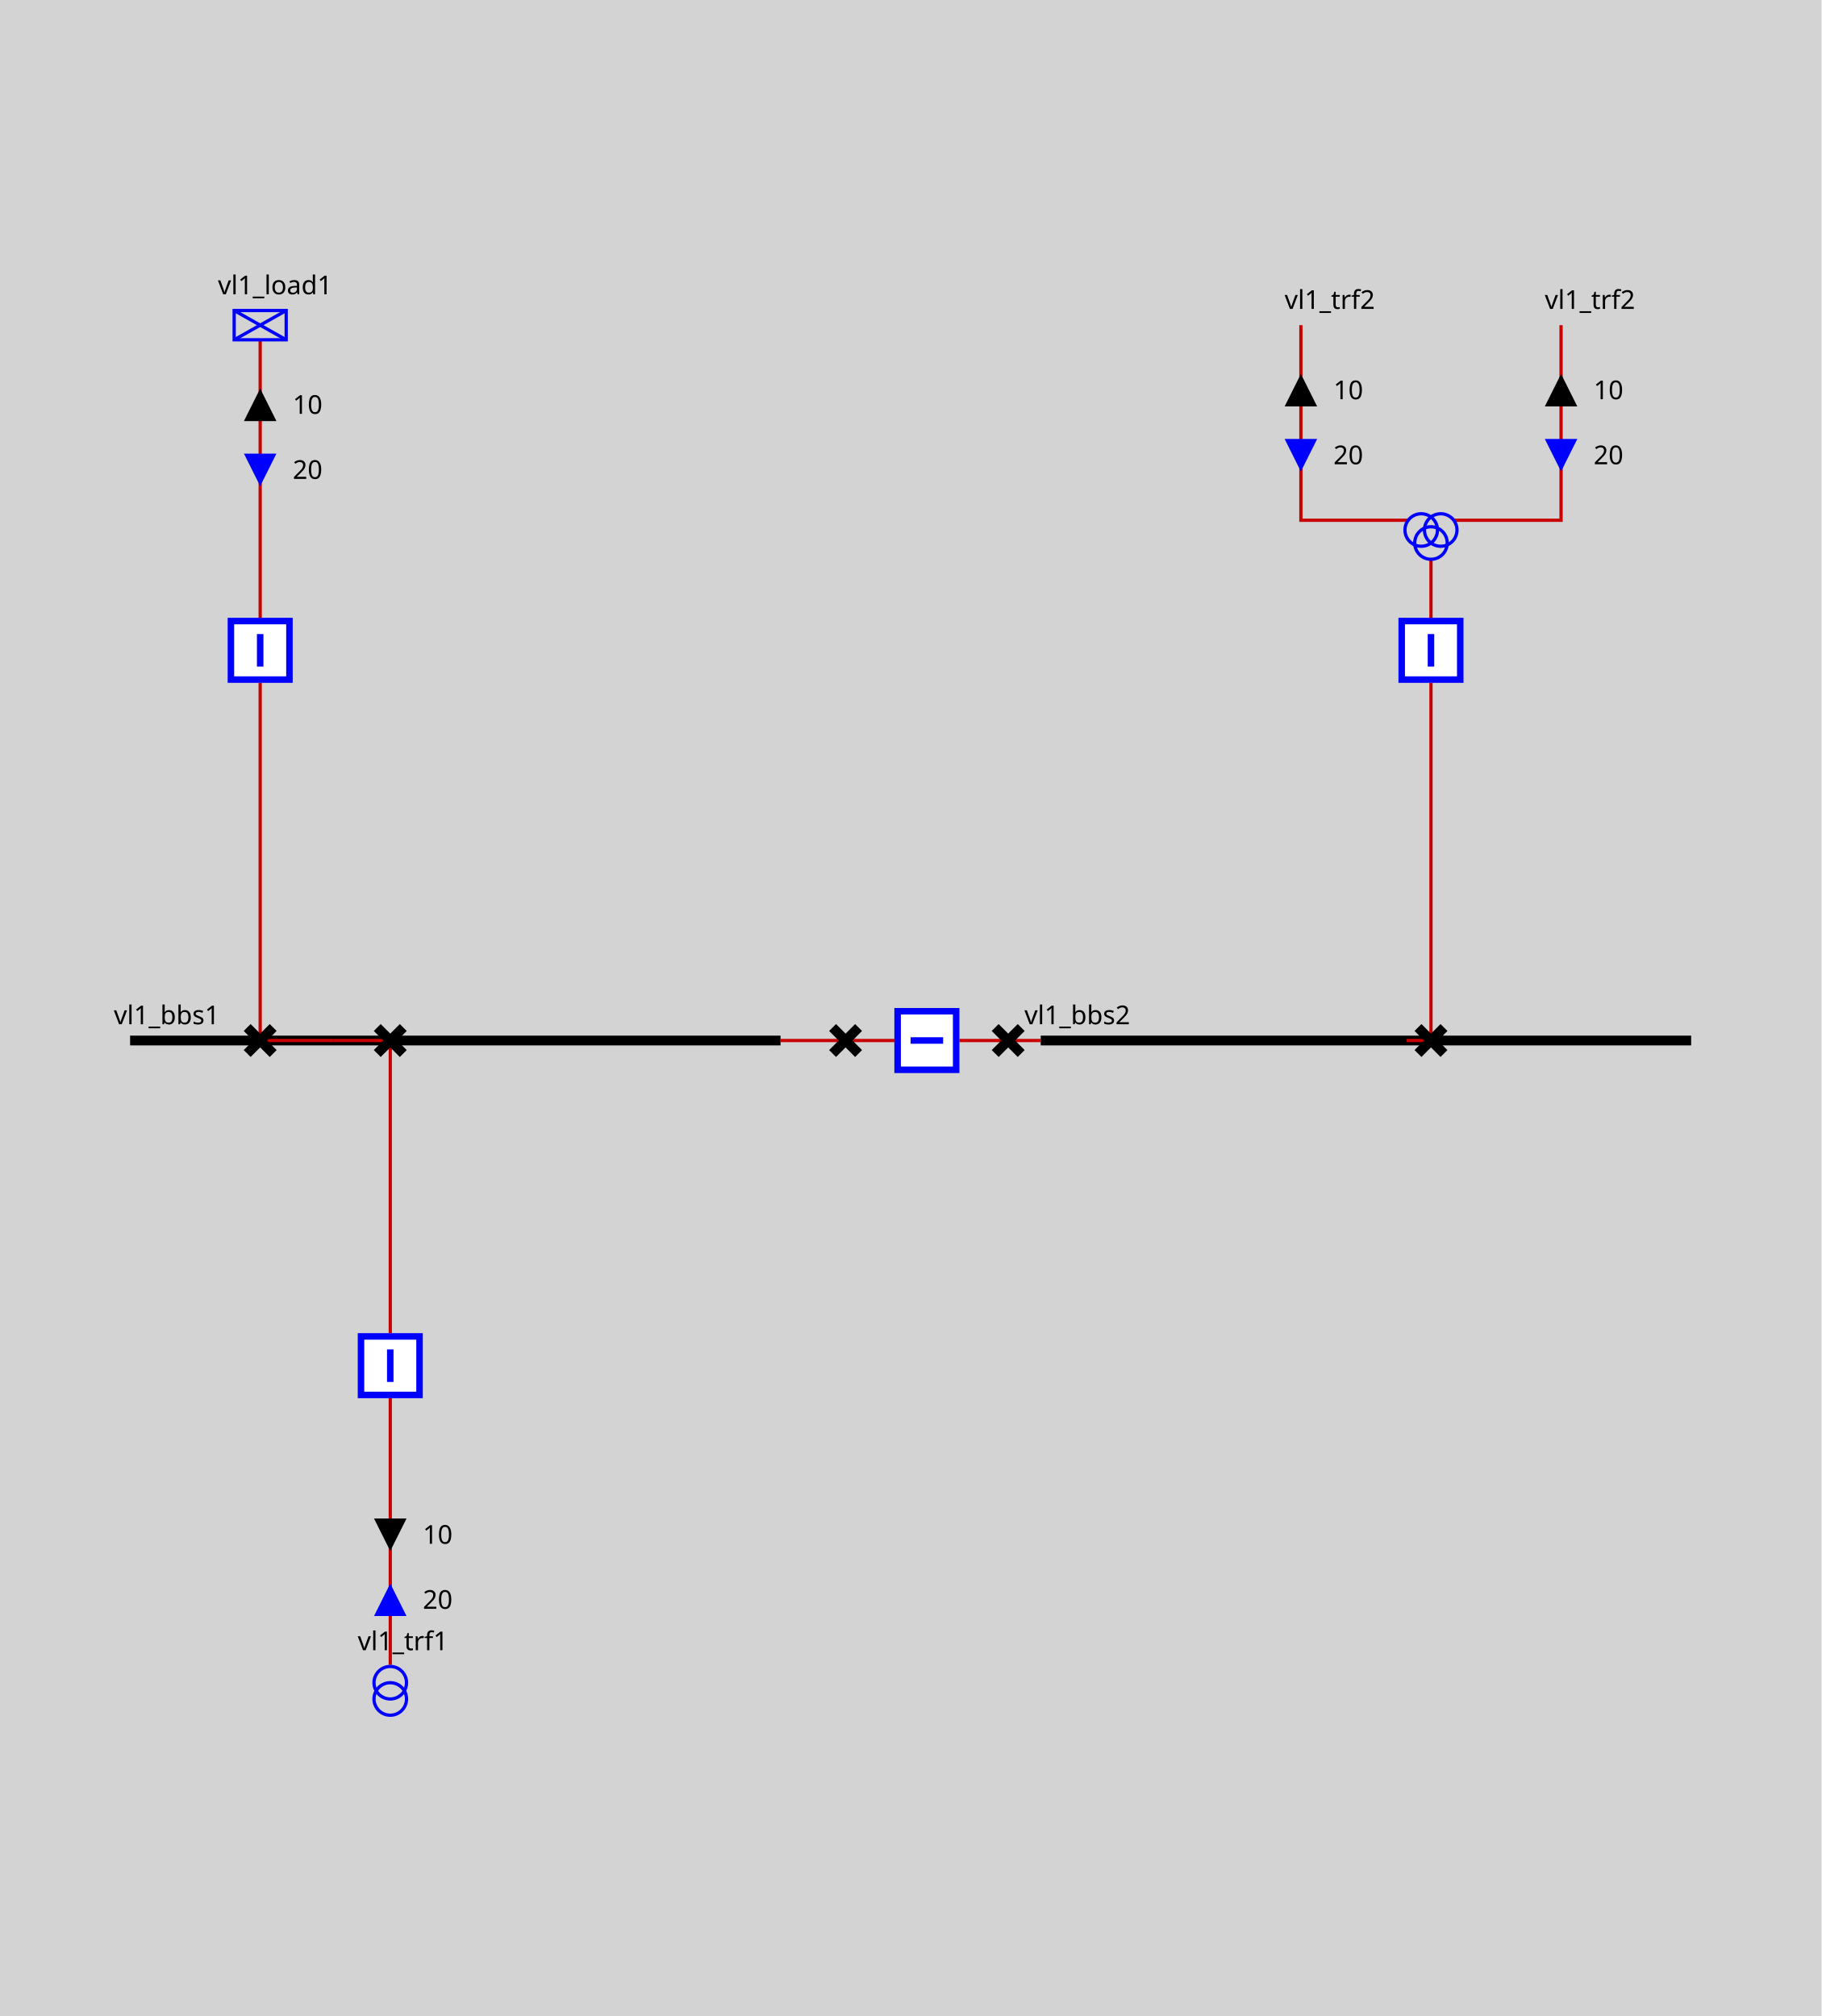
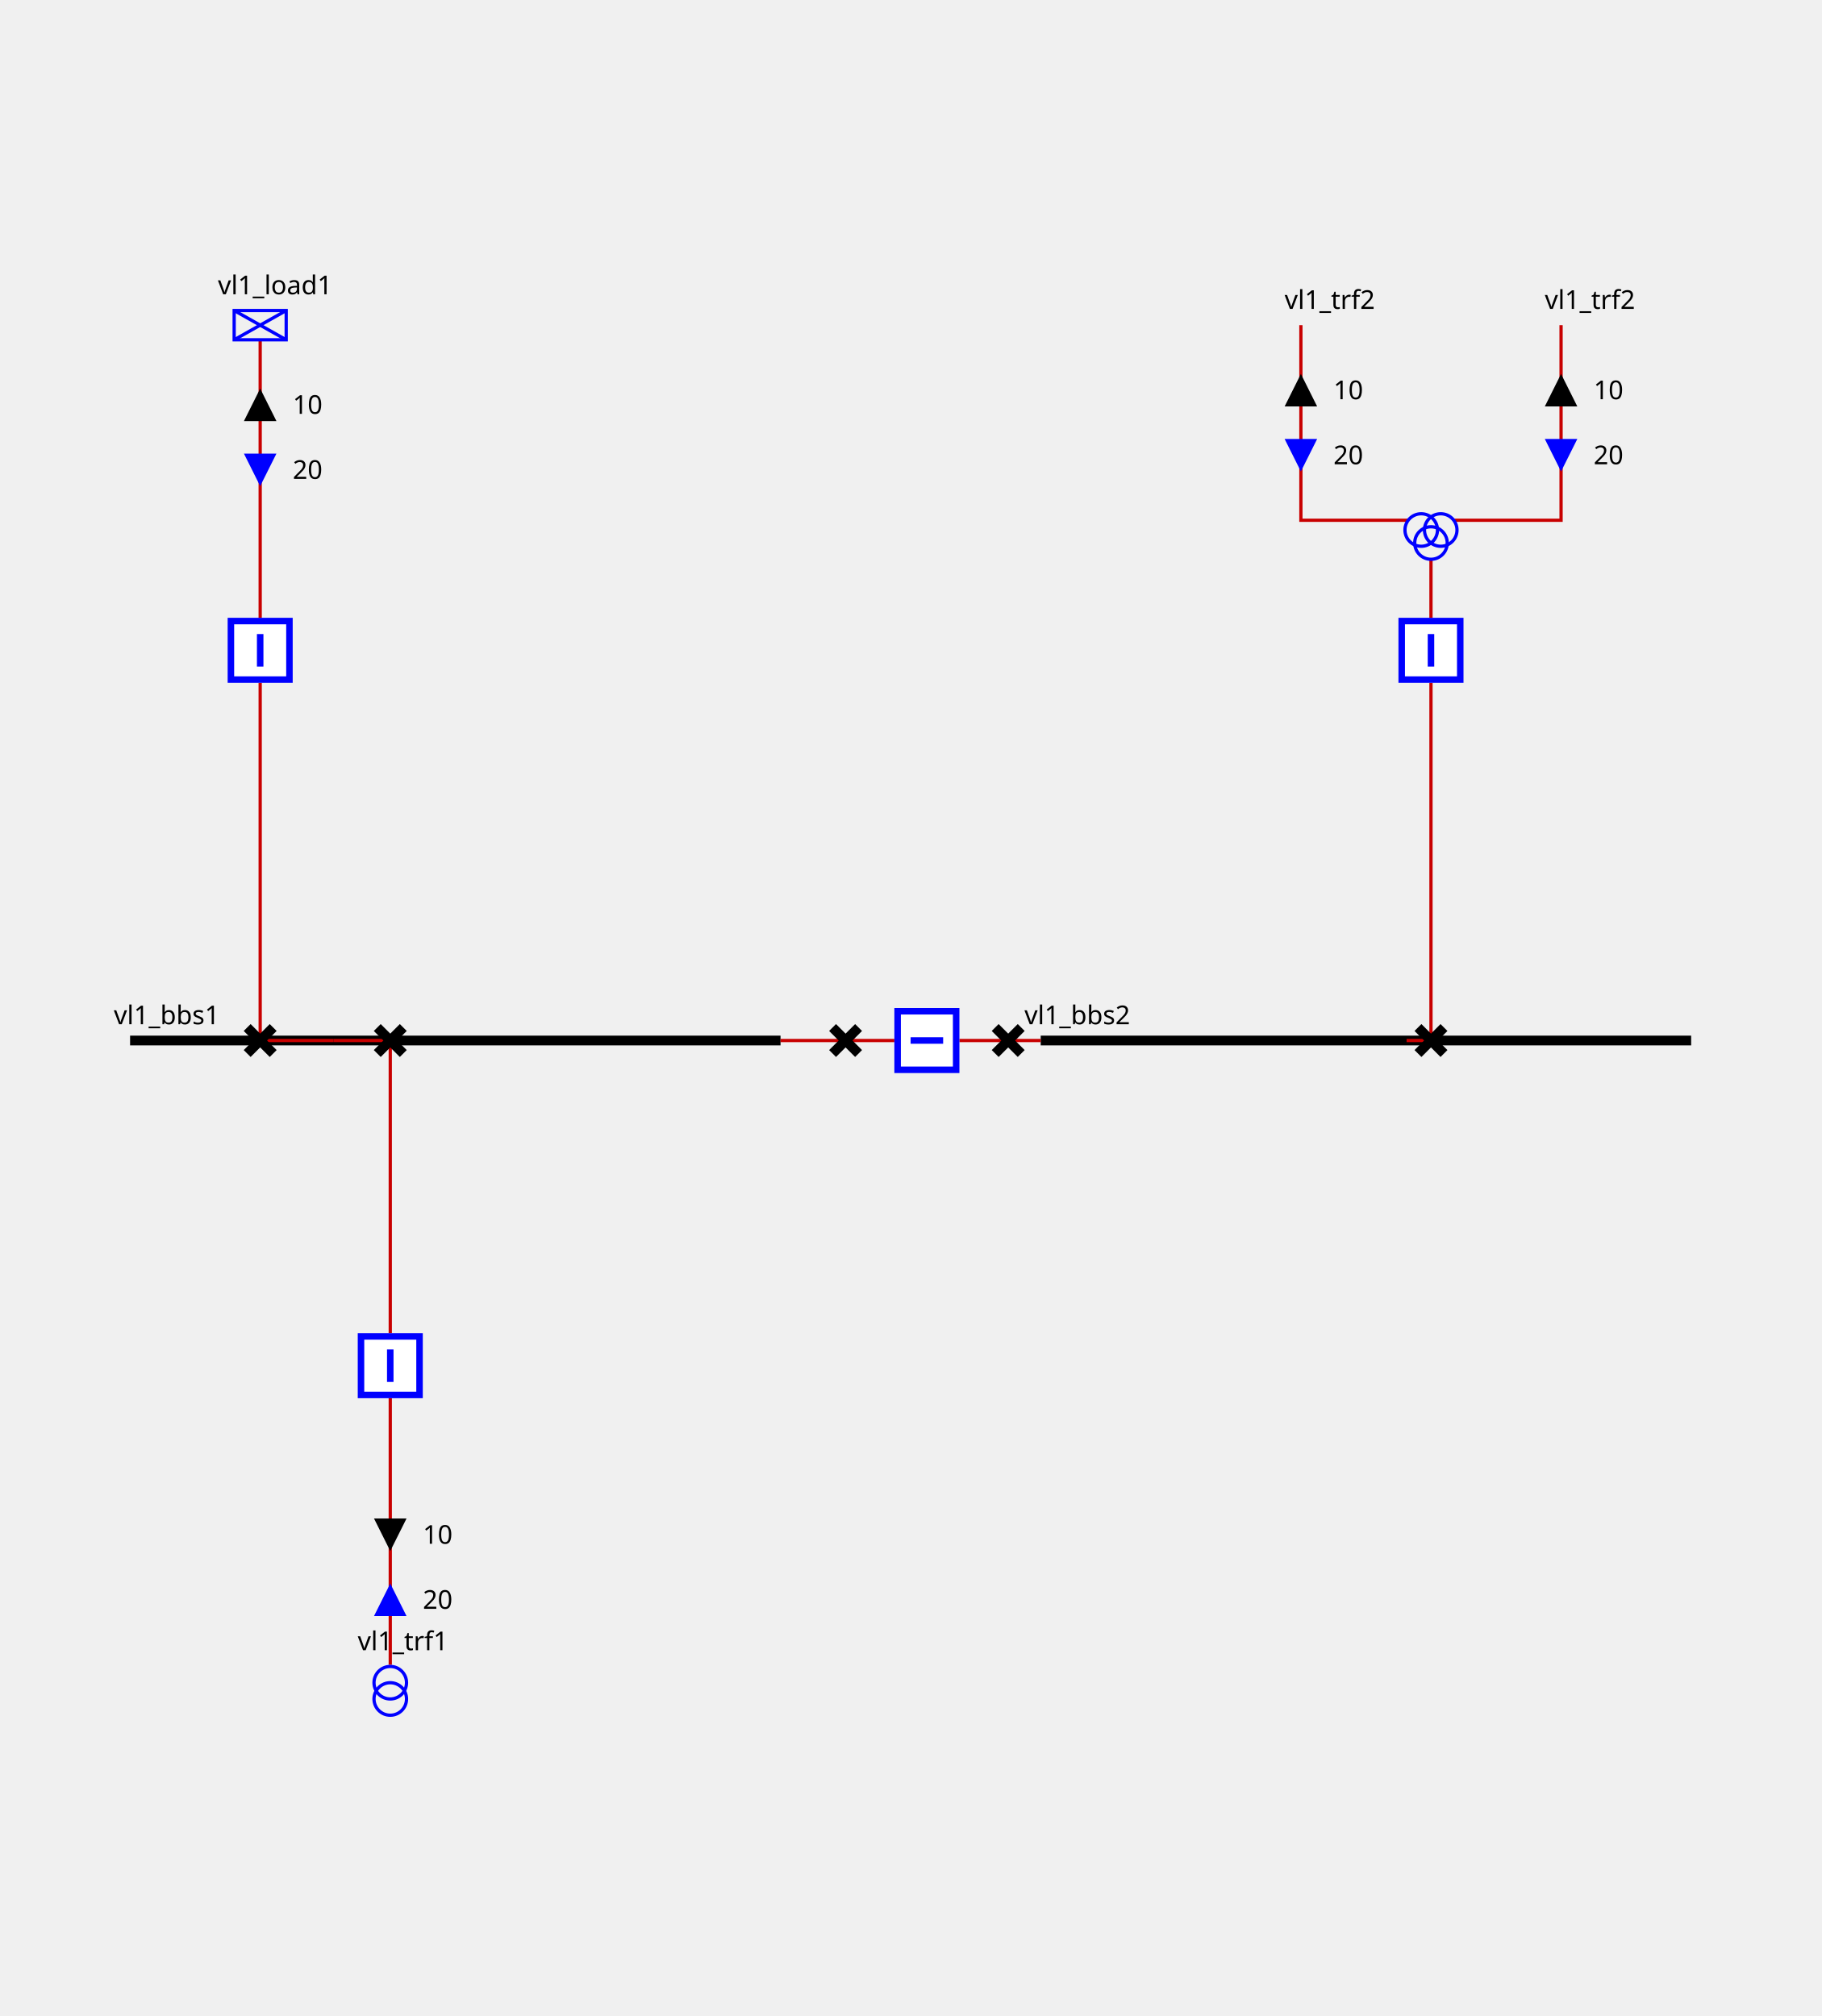
<svg xmlns="http://www.w3.org/2000/svg" height="620.0" viewBox="0 0 560.0 620.0" width="560.0">
  <style>
/* ----------------------------------------------------------------------- */
/* File: tautologies.css ------------------------------------------------- */
.sld-out .sld-arrow-in {visibility: hidden}
.sld-in .sld-arrow-out {visibility: hidden}
.sld-closed .sld-sw-open {visibility: hidden}
.sld-open .sld-sw-closed {visibility: hidden}
.sld-hidden-node {visibility: hidden}
.sld-top-feeder .sld-label {dominant-baseline: auto}
.sld-bottom-feeder .sld-label {dominant-baseline: hanging}
.sld-arrow-p .sld-label {dominant-baseline: middle}
.sld-arrow-q .sld-label {dominant-baseline: middle}
/* ----------------------------------------------------------------------- */
/* File : components.css ------------------------------------------------- */
/* Stroke black */
.sld-disconnector {stroke-width: 3; stroke: black; fill: none}
/* Stroke blue */
.sld-breaker {stroke-width: 2; stroke: blue; fill:white}
/* Stroke --sld-vl-color with fallback black */
.sld-bus-connection {stroke: var(--sld-vl-color, black); stroke-width: 4; fill: none}
.sld-busbar-section {stroke: var(--sld-vl-color, black); stroke-width: 3; fill: none}
/* Stroke --sld-vl-color with fallback red */
.sld-wire {stroke: var(--sld-vl-color, #c80000); fill: none}
/* Stroke --sld-vl-color with fallback blue */
.sld-load-break-switch {stroke: var(--sld-vl-color, blue); fill: none}
.sld-load {stroke: var(--sld-vl-color, blue); fill: none}
.sld-generator {stroke: var(--sld-vl-color, blue); fill: none}
.sld-two-wt {stroke: var(--sld-vl-color, blue); fill: none}
.sld-three-wt {stroke: var(--sld-vl-color, blue); fill: none}
.sld-winding {stroke: var(--sld-vl-color, blue); fill: none}
.sld-capacitor {stroke: var(--sld-vl-color, blue); fill: none}
.sld-inductor {stroke: var(--sld-vl-color, blue); fill: none}
.sld-pst {stroke: var(--sld-vl-color, blue); fill: none}
.sld-svc {stroke: var(--sld-vl-color, blue); fill: none}
.sld-vsc {stroke: var(--sld-vl-color, blue); font-size: 7.43px; fill: none}
/* Stroke none &amp; fill: --sld-vl-color */
.sld-node-infos {stroke: none; fill: var(--sld-vl-color, black)}
/* Stroke none &amp; fill: black */
.sld-label {stroke: none; fill: black; font: 8px "Verdana"}
.sld-graph-label {stroke: none; fill: black; font: 12px "Verdana"}
.sld-node {stroke: none; fill: black}
.sld-flash {stroke: none; fill: black}
.sld-lock {stroke: none; fill: black}
/* Specific */
.sld-grid {stroke: #003700; stroke-dasharray: 1,10}
.sld-arrow-p {fill:black}
.sld-arrow-q {fill:blue}
- .sld-label {font: 8px "Verdana"}
- .sld-graph-label {stroke: none; fill: black; font: 12px "Verdana"}
- .sld-flash {stroke: none; fill: black}
- .sld-lock {stroke: none; fill: black}
- .sld-frame {fill: lightgrey}
+ .sld-frame {fill: var(--sld-background-color, transparent)}

</style>
  <rect class="sld-frame" height="100%" width="100%" />
  <g>
    <g class="sld-busbar-section" id="idvl1_95_bbs1" transform="translate(40.0,320.0)">
      <line x1="0" x2="200.0" y1="0" y2="0" />
      <text class="sld-label" id="vl1_bbs1_vl1_bbs1_NW_LABEL" x="-5.0" y="-5.0">vl1_bbs1</text>
    </g>
    <g class="sld-busbar-section" id="idvl1_95_bbs2" transform="translate(320.0,320.0)">
      <line x1="0" x2="200.0" y1="0" y2="0" />
      <text class="sld-label" id="vl1_bbs2_vl1_bbs2_NW_LABEL" x="-5.0" y="-5.0">vl1_bbs2</text>
    </g>
    <g class="sld-wire" id="_95_vl1_95_vl1_95_bbs1_95_vl1_95_d1">
      <polyline points="240.0,320.0,260.0,320.0" />
    </g>
    <g class="sld-wire" id="_95_vl1_95_vl1_95_d1_95_vl1_95_b1">
      <polyline points="260.0,320.0,275.0,320.0" />
    </g>
    <g class="sld-wire" id="_95_vl1_95_vl1_95_b1_95_vl1_95_d2">
      <polyline points="295.0,320.0,310.0,320.0" />
    </g>
    <g class="sld-wire" id="_95_vl1_95_vl1_95_d2_95_vl1_95_bbs2">
      <polyline points="310.0,320.0,320.0,320.0" />
    </g>
    <g class="sld-wire" id="_95_vl1_95_vl1_95_load1_95_vl1_95_bload1">
      <polyline points="80.0,104.5,80.0,190.0" />
    </g>
    <g class="sld-arrow-p sld-out" id="idvl1_95_load1_ARROW_ACTIVE" transform="translate(75.0,119.5)">
      <polygon class="sld-arrow-in" points="0,0 10,0 5,10" />
      <polygon class="sld-arrow-out" points="5,0 10,10 0,10" />
      <text class="sld-label" x="15.0" y="5.0">10</text>
    </g>
    <g class="sld-arrow-q sld-in" id="idvl1_95_load1_ARROW_REACTIVE" transform="translate(75.0,139.5)">
      <polygon class="sld-arrow-in" points="0,0 10,0 5,10" />
      <polygon class="sld-arrow-out" points="5,0 10,10 0,10" />
      <text class="sld-label" x="15.0" y="5.0">20</text>
    </g>
    <g class="sld-wire" id="_95_vl1_95_vl1_95_bload1_95_vl1_95_dload1">
      <polyline points="80.0,210.0,80.0,320.0" />
    </g>
    <g class="sld-wire" id="_95_vl1_95_vl1_95_dload1_95_vl1_95_bbs1">
      <polyline points="80.0,320.0,102.5,320.0" />
    </g>
    <g class="sld-wire" id="_95_vl1_95_vl1_95_trf1_95_vl1_95_btrf1">
      <polyline points="120.0,512.0,120.0,430.0" />
    </g>
    <g class="sld-arrow-q sld-in" id="idvl1_95_trf1_ARROW_REACTIVE" transform="translate(115.0,487.0)">
      <polygon class="sld-arrow-in" points="0,0 10,0 5,10" transform="rotate(180.0,5.0,5.0)" />
      <polygon class="sld-arrow-out" points="5,0 10,10 0,10" transform="rotate(180.0,5.0,5.0)" />
      <text class="sld-label" x="15.0" y="5.0">20</text>
    </g>
    <g class="sld-arrow-p sld-out" id="idvl1_95_trf1_ARROW_ACTIVE" transform="translate(115.0,467.0)">
      <polygon class="sld-arrow-in" points="0,0 10,0 5,10" transform="rotate(180.0,5.0,5.0)" />
      <polygon class="sld-arrow-out" points="5,0 10,10 0,10" transform="rotate(180.0,5.0,5.0)" />
      <text class="sld-label" x="15.0" y="5.0">10</text>
    </g>
    <g class="sld-wire" id="_95_vl1_95_vl1_95_btrf1_95_vl1_95_dtrf1">
      <polyline points="120.0,410.0,120.0,320.0" />
    </g>
    <g class="sld-wire" id="_95_vl1_95_vl1_95_dtrf1_95_vl1_95_bbs1">
      <polyline points="120.0,320.0,102.5,320.0" />
    </g>
    <g class="sld-wire" id="_95_vl1_95_vl1_95_trf2_95_one_95_vl1_95_trf2">
      <polyline points="400.0,100.0,400.0,160.0,433.0,160.0" />
    </g>
    <g class="sld-arrow-p sld-out" id="idvl1_95_trf2_95_one_ARROW_ACTIVE" transform="translate(395.0,115.0)">
      <polygon class="sld-arrow-in" points="0,0 10,0 5,10" />
      <polygon class="sld-arrow-out" points="5,0 10,10 0,10" />
      <text class="sld-label" x="15.0" y="5.0">10</text>
    </g>
    <g class="sld-arrow-q sld-in" id="idvl1_95_trf2_95_one_ARROW_REACTIVE" transform="translate(395.0,135.0)">
      <polygon class="sld-arrow-in" points="0,0 10,0 5,10" />
      <polygon class="sld-arrow-out" points="5,0 10,10 0,10" />
      <text class="sld-label" x="15.0" y="5.0">20</text>
    </g>
    <g class="sld-wire" id="_95_vl1_95_vl1_95_trf2_95_two_95_vl1_95_trf2">
      <polyline points="480.0,100.0,480.0,160.0,447.0,160.0" />
    </g>
    <g class="sld-arrow-p sld-out" id="idvl1_95_trf2_95_two_ARROW_ACTIVE" transform="translate(475.0,115.0)">
      <polygon class="sld-arrow-in" points="0,0 10,0 5,10" />
      <polygon class="sld-arrow-out" points="5,0 10,10 0,10" />
      <text class="sld-label" x="15.0" y="5.0">10</text>
    </g>
    <g class="sld-arrow-q sld-in" id="idvl1_95_trf2_95_two_ARROW_REACTIVE" transform="translate(475.0,135.0)">
      <polygon class="sld-arrow-in" points="0,0 10,0 5,10" />
      <polygon class="sld-arrow-out" points="5,0 10,10 0,10" />
      <text class="sld-label" x="15.0" y="5.0">20</text>
    </g>
    <g class="sld-wire" id="_95_vl1_95_vl1_95_trf2_95_vl1_95_btrf2">
      <polyline points="440.0,172.0,440.0,190.0" />
    </g>
    <g class="sld-wire" id="_95_vl1_95_vl1_95_btrf2_95_vl1_95_dtrf2">
      <polyline points="440.0,210.0,440.0,320.0" />
    </g>
    <g class="sld-wire" id="_95_vl1_95_vl1_95_dtrf2_95_vl1_95_bbs2">
      <polyline points="440.0,320.0,432.5,320.0" />
    </g>
    <g class="sld-disconnector sld-closed" id="idvl1_95_d1" transform="translate(256.0,316.0)">
      <path class="sld-sw-closed" d="M0,0 8,8 M8,0 0,8" />
      <path class="sld-sw-open" d="M8,0 0,8" />
    </g>
    <g class="sld-breaker sld-closed" id="idvl1_95_b1" transform="translate(275.0,310.0)">
      <path class="sld-sw-closed" d="M1,1 V19 H19 V1z M10,5 V15" transform="rotate(90.0,10.0,10.0)" />
      <path class="sld-sw-open" d="M1,1 V19 H19 V1z M5,10 H15" transform="rotate(90.0,10.0,10.0)" />
    </g>
    <g class="sld-disconnector sld-closed" id="idvl1_95_d2" transform="translate(306.0,316.0)">
      <path class="sld-sw-closed" d="M0,0 8,8 M8,0 0,8" />
      <path class="sld-sw-open" d="M8,0 0,8" />
    </g>
    <g class="sld-load" id="idvl1_95_load1" transform="translate(72.0,95.5)">
      <rect height="9" width="16" />
      <line x1="0" x2="16" y1="0" y2="9" />
      <line x1="16" x2="0" y1="0" y2="9" />
      <text class="sld-label" id="vl1_load1_vl1_load1__LABEL" x="-5.0" y="-5.0">vl1_load1</text>
    </g>
    <g class="sld-breaker sld-closed" id="idvl1_95_bload1" transform="translate(70.0,190.0)">
      <path class="sld-sw-closed" d="M1,1 V19 H19 V1z M10,5 V15" />
      <path class="sld-sw-open" d="M1,1 V19 H19 V1z M5,10 H15" />
    </g>
    <g class="sld-disconnector sld-closed" id="idvl1_95_dload1" transform="translate(76.0,316.0)">
      <path class="sld-sw-closed" d="M0,0 8,8 M8,0 0,8" />
      <path class="sld-sw-open" d="M8,0 0,8" />
    </g>
    <g class="sld-two-wt" id="idvl1_95_trf1" transform="translate(115.0,512.5)">
      <circle class="sld-winding" cx="5" cy="10" r="5" />
      <circle class="sld-winding" cx="5" cy="5" r="5" />
      <text class="sld-label" id="vl1_trf1_vl1_trf1__LABEL" x="-5.0" y="-5.0">vl1_trf1</text>
    </g>
    <g class="sld-breaker sld-closed" id="idvl1_95_btrf1" transform="translate(110.0,410.0)">
      <path class="sld-sw-closed" d="M1,1 V19 H19 V1z M10,5 V15" />
      <path class="sld-sw-open" d="M1,1 V19 H19 V1z M5,10 H15" />
    </g>
    <g class="sld-disconnector sld-closed" id="idvl1_95_dtrf1" transform="translate(116.0,316.0)">
      <path class="sld-sw-closed" d="M0,0 8,8 M8,0 0,8" />
      <path class="sld-sw-open" d="M8,0 0,8" />
    </g>
    <g class="" id="idvl1_95_trf2_95_one" transform="translate(400.0,100.0)">
      <text class="sld-label" id="vl1_trf2_one_vl1_trf2_one__LABEL" x="-5.0" y="-5.0">vl1_trf2</text>
    </g>
    <g class="" id="idvl1_95_trf2_95_two" transform="translate(480.0,100.0)">
      <text class="sld-label" id="vl1_trf2_two_vl1_trf2_two__LABEL" x="-5.0" y="-5.0">vl1_trf2</text>
    </g>
    <g class="sld-three-wt" id="idvl1_95_trf2" transform="translate(432.0,148.0)">
      <circle class="sld-winding" cx="5" cy="15" r="5" />
      <circle class="sld-winding" cx="11" cy="15" r="5" />
      <circle class="sld-winding" cx="8" cy="19" r="5" />
    </g>
    <g class="sld-breaker sld-closed" id="idvl1_95_btrf2" transform="translate(430.0,190.0)">
      <path class="sld-sw-closed" d="M1,1 V19 H19 V1z M10,5 V15" />
      <path class="sld-sw-open" d="M1,1 V19 H19 V1z M5,10 H15" />
    </g>
    <g class="sld-disconnector sld-closed" id="idvl1_95_dtrf2" transform="translate(436.0,316.0)">
      <path class="sld-sw-closed" d="M0,0 8,8 M8,0 0,8" />
      <path class="sld-sw-open" d="M8,0 0,8" />
    </g>
  </g>
</svg>
